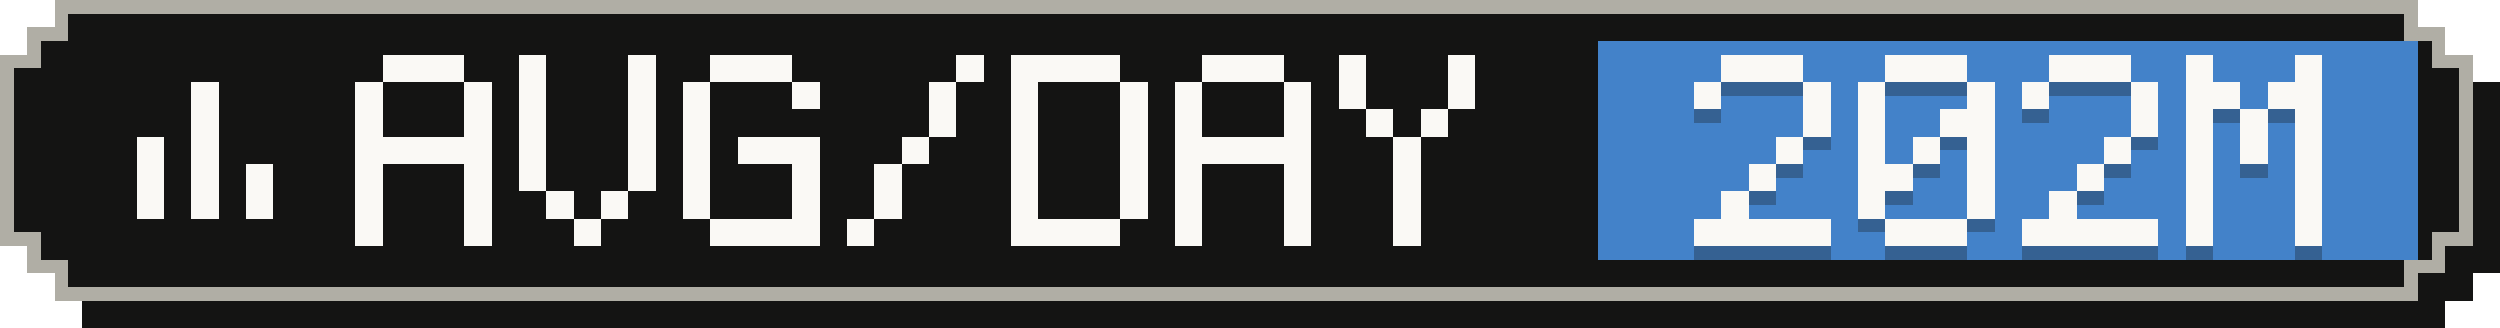
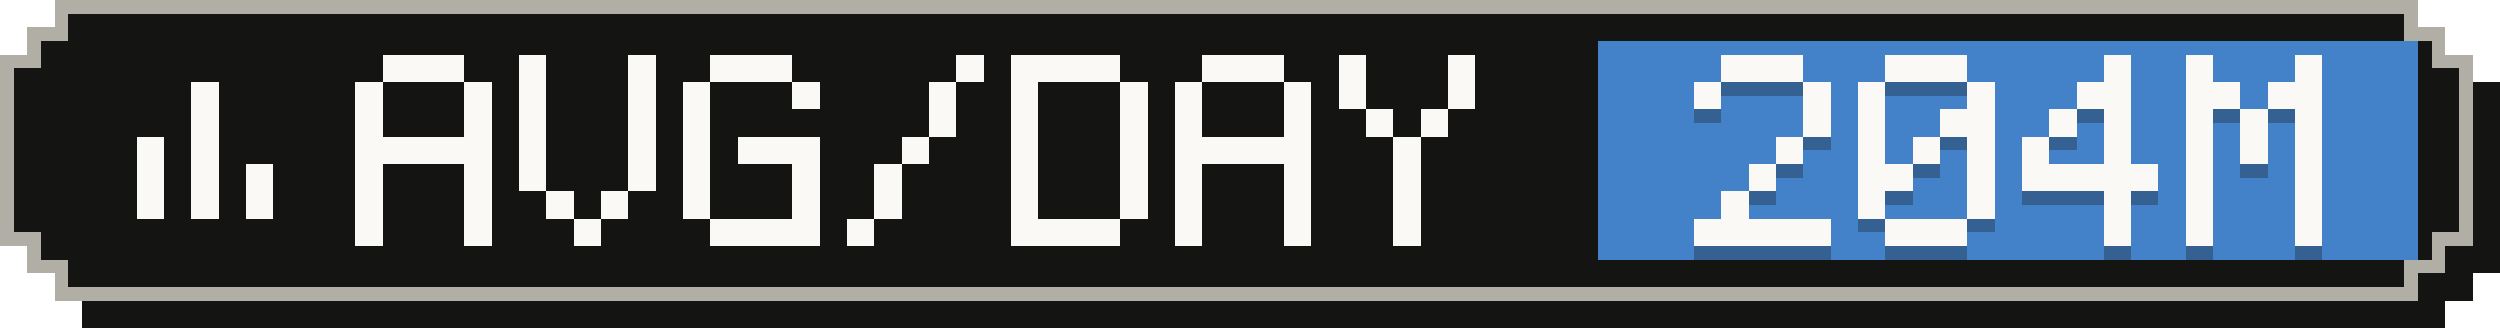
- <svg xmlns="http://www.w3.org/2000/svg" width="183" height="24" viewBox="0 0 183 24" role="img" aria-label="Average tokens per active day: 202M">
+ <svg xmlns="http://www.w3.org/2000/svg" width="183" height="24" viewBox="0 0 183 24" role="img" aria-label="Average tokens per active day: 204M">
  <g shape-rendering="crispEdges">
    <path fill="#141413" d="M6,2 H179 V4 H181 V6 H183 V20 H181 V22 H179 V24 H6 V22 H4 V20 H2 V6 H4 V4 H6 Z" />
    <path fill="#b0aea5" d="M4,0 H177 V2 H179 V4 H181 V18 H179 V20 H177 V22 H4 V20 H2 V18 H0 V4 H2 V2 H4 Z" />
    <path fill="#141413" d="M5,1 H176 V3 H178 V5 H180 V17 H178 V19 H176 V21 H5 V19 H3 V17 H1 V5 H3 V3 H5 Z" />
    <rect fill="#4382c9" x="117" y="3" width="60" height="16" />
    <g fill="#faf9f5">
      <rect x="14" y="6" width="2" height="2" />
      <rect x="14" y="8" width="2" height="2" />
      <rect x="10" y="10" width="2" height="2" />
      <rect x="14" y="10" width="2" height="2" />
      <rect x="10" y="12" width="2" height="2" />
      <rect x="14" y="12" width="2" height="2" />
      <rect x="18" y="12" width="2" height="2" />
      <rect x="10" y="14" width="2" height="2" />
      <rect x="14" y="14" width="2" height="2" />
      <rect x="18" y="14" width="2" height="2" />
    </g>
    <g fill="#faf9f5">
      <rect x="28" y="4" width="6" height="2" />
      <rect x="26" y="6" width="2" height="2" />
      <rect x="34" y="6" width="2" height="2" />
      <rect x="26" y="8" width="2" height="2" />
      <rect x="34" y="8" width="2" height="2" />
      <rect x="26" y="10" width="10" height="2" />
      <rect x="26" y="12" width="2" height="2" />
      <rect x="34" y="12" width="2" height="2" />
      <rect x="26" y="14" width="2" height="2" />
      <rect x="34" y="14" width="2" height="2" />
      <rect x="26" y="16" width="2" height="2" />
      <rect x="34" y="16" width="2" height="2" />
      <rect x="38" y="4" width="2" height="2" />
      <rect x="46" y="4" width="2" height="2" />
      <rect x="38" y="6" width="2" height="2" />
      <rect x="46" y="6" width="2" height="2" />
      <rect x="38" y="8" width="2" height="2" />
      <rect x="46" y="8" width="2" height="2" />
      <rect x="38" y="10" width="2" height="2" />
      <rect x="46" y="10" width="2" height="2" />
      <rect x="38" y="12" width="2" height="2" />
      <rect x="46" y="12" width="2" height="2" />
      <rect x="40" y="14" width="2" height="2" />
      <rect x="44" y="14" width="2" height="2" />
      <rect x="42" y="16" width="2" height="2" />
      <rect x="52" y="4" width="6" height="2" />
      <rect x="50" y="6" width="2" height="2" />
      <rect x="58" y="6" width="2" height="2" />
      <rect x="50" y="8" width="2" height="2" />
      <rect x="50" y="10" width="2" height="2" />
      <rect x="54" y="10" width="6" height="2" />
      <rect x="50" y="12" width="2" height="2" />
      <rect x="58" y="12" width="2" height="2" />
      <rect x="50" y="14" width="2" height="2" />
      <rect x="58" y="14" width="2" height="2" />
      <rect x="52" y="16" width="8" height="2" />
      <rect x="70" y="4" width="2" height="2" />
      <rect x="68" y="6" width="2" height="2" />
      <rect x="68" y="8" width="2" height="2" />
      <rect x="66" y="10" width="2" height="2" />
      <rect x="64" y="12" width="2" height="2" />
      <rect x="64" y="14" width="2" height="2" />
      <rect x="62" y="16" width="2" height="2" />
      <rect x="74" y="4" width="8" height="2" />
      <rect x="74" y="6" width="2" height="2" />
      <rect x="82" y="6" width="2" height="2" />
      <rect x="74" y="8" width="2" height="2" />
      <rect x="82" y="8" width="2" height="2" />
      <rect x="74" y="10" width="2" height="2" />
      <rect x="82" y="10" width="2" height="2" />
      <rect x="74" y="12" width="2" height="2" />
      <rect x="82" y="12" width="2" height="2" />
      <rect x="74" y="14" width="2" height="2" />
      <rect x="82" y="14" width="2" height="2" />
      <rect x="74" y="16" width="8" height="2" />
      <rect x="88" y="4" width="6" height="2" />
      <rect x="86" y="6" width="2" height="2" />
      <rect x="94" y="6" width="2" height="2" />
      <rect x="86" y="8" width="2" height="2" />
      <rect x="94" y="8" width="2" height="2" />
      <rect x="86" y="10" width="10" height="2" />
      <rect x="86" y="12" width="2" height="2" />
      <rect x="94" y="12" width="2" height="2" />
      <rect x="86" y="14" width="2" height="2" />
      <rect x="94" y="14" width="2" height="2" />
      <rect x="86" y="16" width="2" height="2" />
      <rect x="94" y="16" width="2" height="2" />
      <rect x="98" y="4" width="2" height="2" />
      <rect x="106" y="4" width="2" height="2" />
      <rect x="98" y="6" width="2" height="2" />
      <rect x="106" y="6" width="2" height="2" />
      <rect x="100" y="8" width="2" height="2" />
      <rect x="104" y="8" width="2" height="2" />
      <rect x="102" y="10" width="2" height="2" />
      <rect x="102" y="12" width="2" height="2" />
      <rect x="102" y="14" width="2" height="2" />
      <rect x="102" y="16" width="2" height="2" />
    </g>
    <g fill="#141413" fill-opacity=".3">
      <rect x="126" y="5" width="6" height="2" />
      <rect x="124" y="7" width="2" height="2" />
      <rect x="132" y="7" width="2" height="2" />
      <rect x="132" y="9" width="2" height="2" />
      <rect x="130" y="11" width="2" height="2" />
      <rect x="128" y="13" width="2" height="2" />
      <rect x="126" y="15" width="2" height="2" />
      <rect x="124" y="17" width="10" height="2" />
      <rect x="138" y="5" width="6" height="2" />
      <rect x="136" y="7" width="2" height="2" />
      <rect x="144" y="7" width="2" height="2" />
      <rect x="136" y="9" width="2" height="2" />
      <rect x="142" y="9" width="4" height="2" />
      <rect x="136" y="11" width="2" height="2" />
      <rect x="140" y="11" width="2" height="2" />
      <rect x="144" y="11" width="2" height="2" />
      <rect x="136" y="13" width="4" height="2" />
      <rect x="144" y="13" width="2" height="2" />
      <rect x="136" y="15" width="2" height="2" />
      <rect x="144" y="15" width="2" height="2" />
      <rect x="138" y="17" width="6" height="2" />
-       <rect x="150" y="5" width="6" height="2" />
-       <rect x="148" y="7" width="2" height="2" />
-       <rect x="156" y="7" width="2" height="2" />
-       <rect x="156" y="9" width="2" height="2" />
+       <rect x="154" y="5" width="2" height="2" />
+       <rect x="152" y="7" width="4" height="2" />
+       <rect x="150" y="9" width="2" height="2" />
+       <rect x="154" y="9" width="2" height="2" />
+       <rect x="148" y="11" width="2" height="2" />
      <rect x="154" y="11" width="2" height="2" />
-       <rect x="152" y="13" width="2" height="2" />
-       <rect x="150" y="15" width="2" height="2" />
-       <rect x="148" y="17" width="10" height="2" />
+       <rect x="148" y="13" width="10" height="2" />
+       <rect x="154" y="15" width="2" height="2" />
+       <rect x="154" y="17" width="2" height="2" />
      <rect x="160" y="5" width="2" height="2" />
      <rect x="168" y="5" width="2" height="2" />
      <rect x="160" y="7" width="4" height="2" />
      <rect x="166" y="7" width="4" height="2" />
      <rect x="160" y="9" width="2" height="2" />
      <rect x="164" y="9" width="2" height="2" />
      <rect x="168" y="9" width="2" height="2" />
      <rect x="160" y="11" width="2" height="2" />
      <rect x="164" y="11" width="2" height="2" />
      <rect x="168" y="11" width="2" height="2" />
      <rect x="160" y="13" width="2" height="2" />
      <rect x="168" y="13" width="2" height="2" />
      <rect x="160" y="15" width="2" height="2" />
      <rect x="168" y="15" width="2" height="2" />
      <rect x="160" y="17" width="2" height="2" />
      <rect x="168" y="17" width="2" height="2" />
    </g>
    <g fill="#faf9f5">
      <rect x="126" y="4" width="6" height="2" />
      <rect x="124" y="6" width="2" height="2" />
      <rect x="132" y="6" width="2" height="2" />
      <rect x="132" y="8" width="2" height="2" />
      <rect x="130" y="10" width="2" height="2" />
      <rect x="128" y="12" width="2" height="2" />
      <rect x="126" y="14" width="2" height="2" />
      <rect x="124" y="16" width="10" height="2" />
      <rect x="138" y="4" width="6" height="2" />
      <rect x="136" y="6" width="2" height="2" />
      <rect x="144" y="6" width="2" height="2" />
      <rect x="136" y="8" width="2" height="2" />
      <rect x="142" y="8" width="4" height="2" />
      <rect x="136" y="10" width="2" height="2" />
      <rect x="140" y="10" width="2" height="2" />
      <rect x="144" y="10" width="2" height="2" />
      <rect x="136" y="12" width="4" height="2" />
      <rect x="144" y="12" width="2" height="2" />
      <rect x="136" y="14" width="2" height="2" />
      <rect x="144" y="14" width="2" height="2" />
      <rect x="138" y="16" width="6" height="2" />
-       <rect x="150" y="4" width="6" height="2" />
-       <rect x="148" y="6" width="2" height="2" />
-       <rect x="156" y="6" width="2" height="2" />
-       <rect x="156" y="8" width="2" height="2" />
+       <rect x="154" y="4" width="2" height="2" />
+       <rect x="152" y="6" width="4" height="2" />
+       <rect x="150" y="8" width="2" height="2" />
+       <rect x="154" y="8" width="2" height="2" />
+       <rect x="148" y="10" width="2" height="2" />
      <rect x="154" y="10" width="2" height="2" />
-       <rect x="152" y="12" width="2" height="2" />
-       <rect x="150" y="14" width="2" height="2" />
-       <rect x="148" y="16" width="10" height="2" />
+       <rect x="148" y="12" width="10" height="2" />
+       <rect x="154" y="14" width="2" height="2" />
+       <rect x="154" y="16" width="2" height="2" />
      <rect x="160" y="4" width="2" height="2" />
      <rect x="168" y="4" width="2" height="2" />
      <rect x="160" y="6" width="4" height="2" />
      <rect x="166" y="6" width="4" height="2" />
      <rect x="160" y="8" width="2" height="2" />
      <rect x="164" y="8" width="2" height="2" />
      <rect x="168" y="8" width="2" height="2" />
      <rect x="160" y="10" width="2" height="2" />
      <rect x="164" y="10" width="2" height="2" />
      <rect x="168" y="10" width="2" height="2" />
      <rect x="160" y="12" width="2" height="2" />
      <rect x="168" y="12" width="2" height="2" />
      <rect x="160" y="14" width="2" height="2" />
      <rect x="168" y="14" width="2" height="2" />
      <rect x="160" y="16" width="2" height="2" />
      <rect x="168" y="16" width="2" height="2" />
    </g>
  </g>
</svg>
